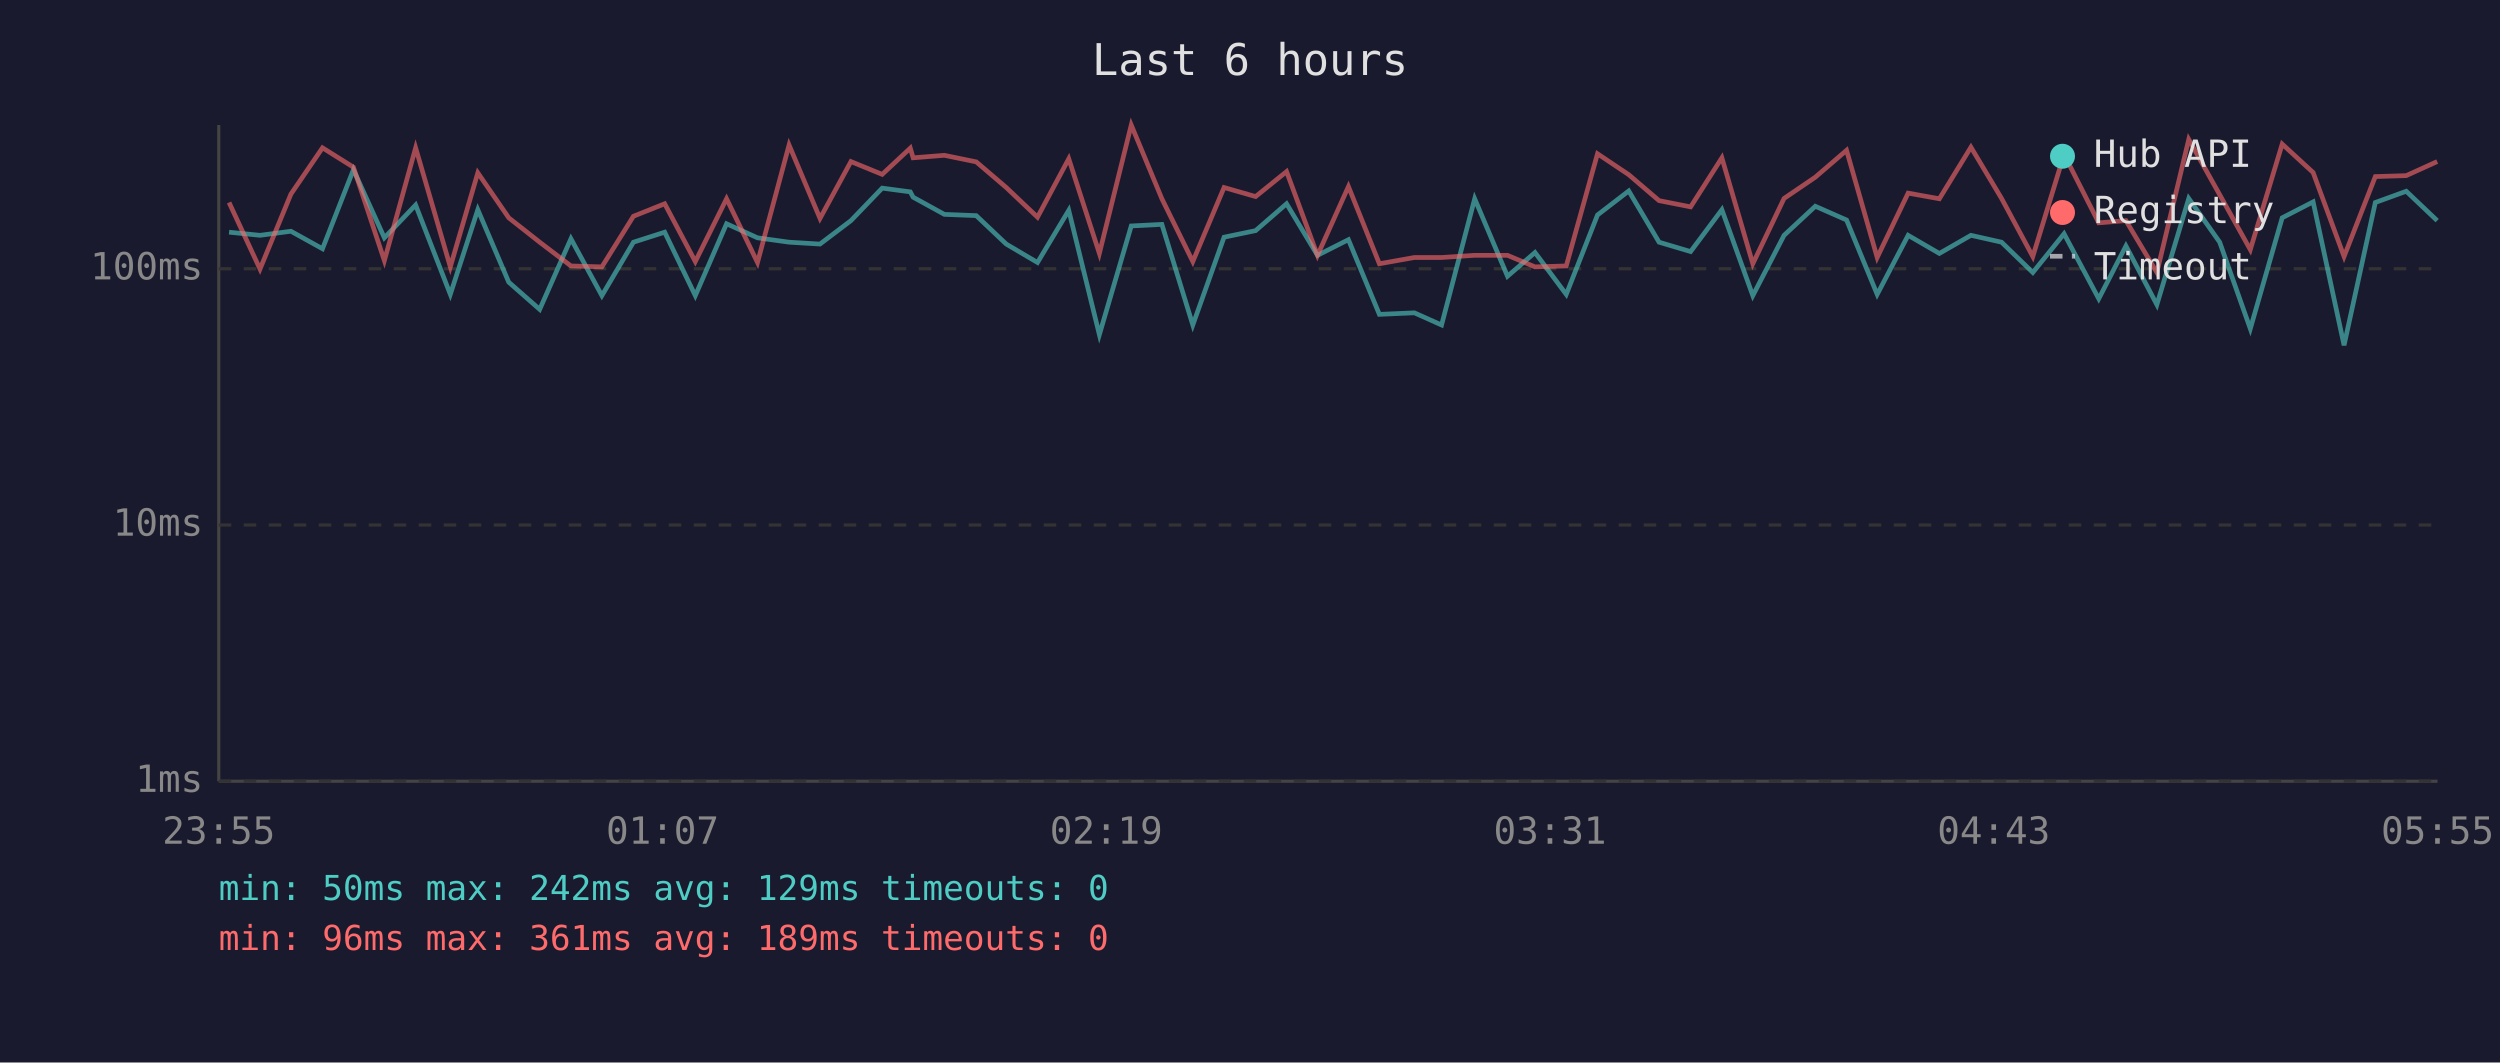
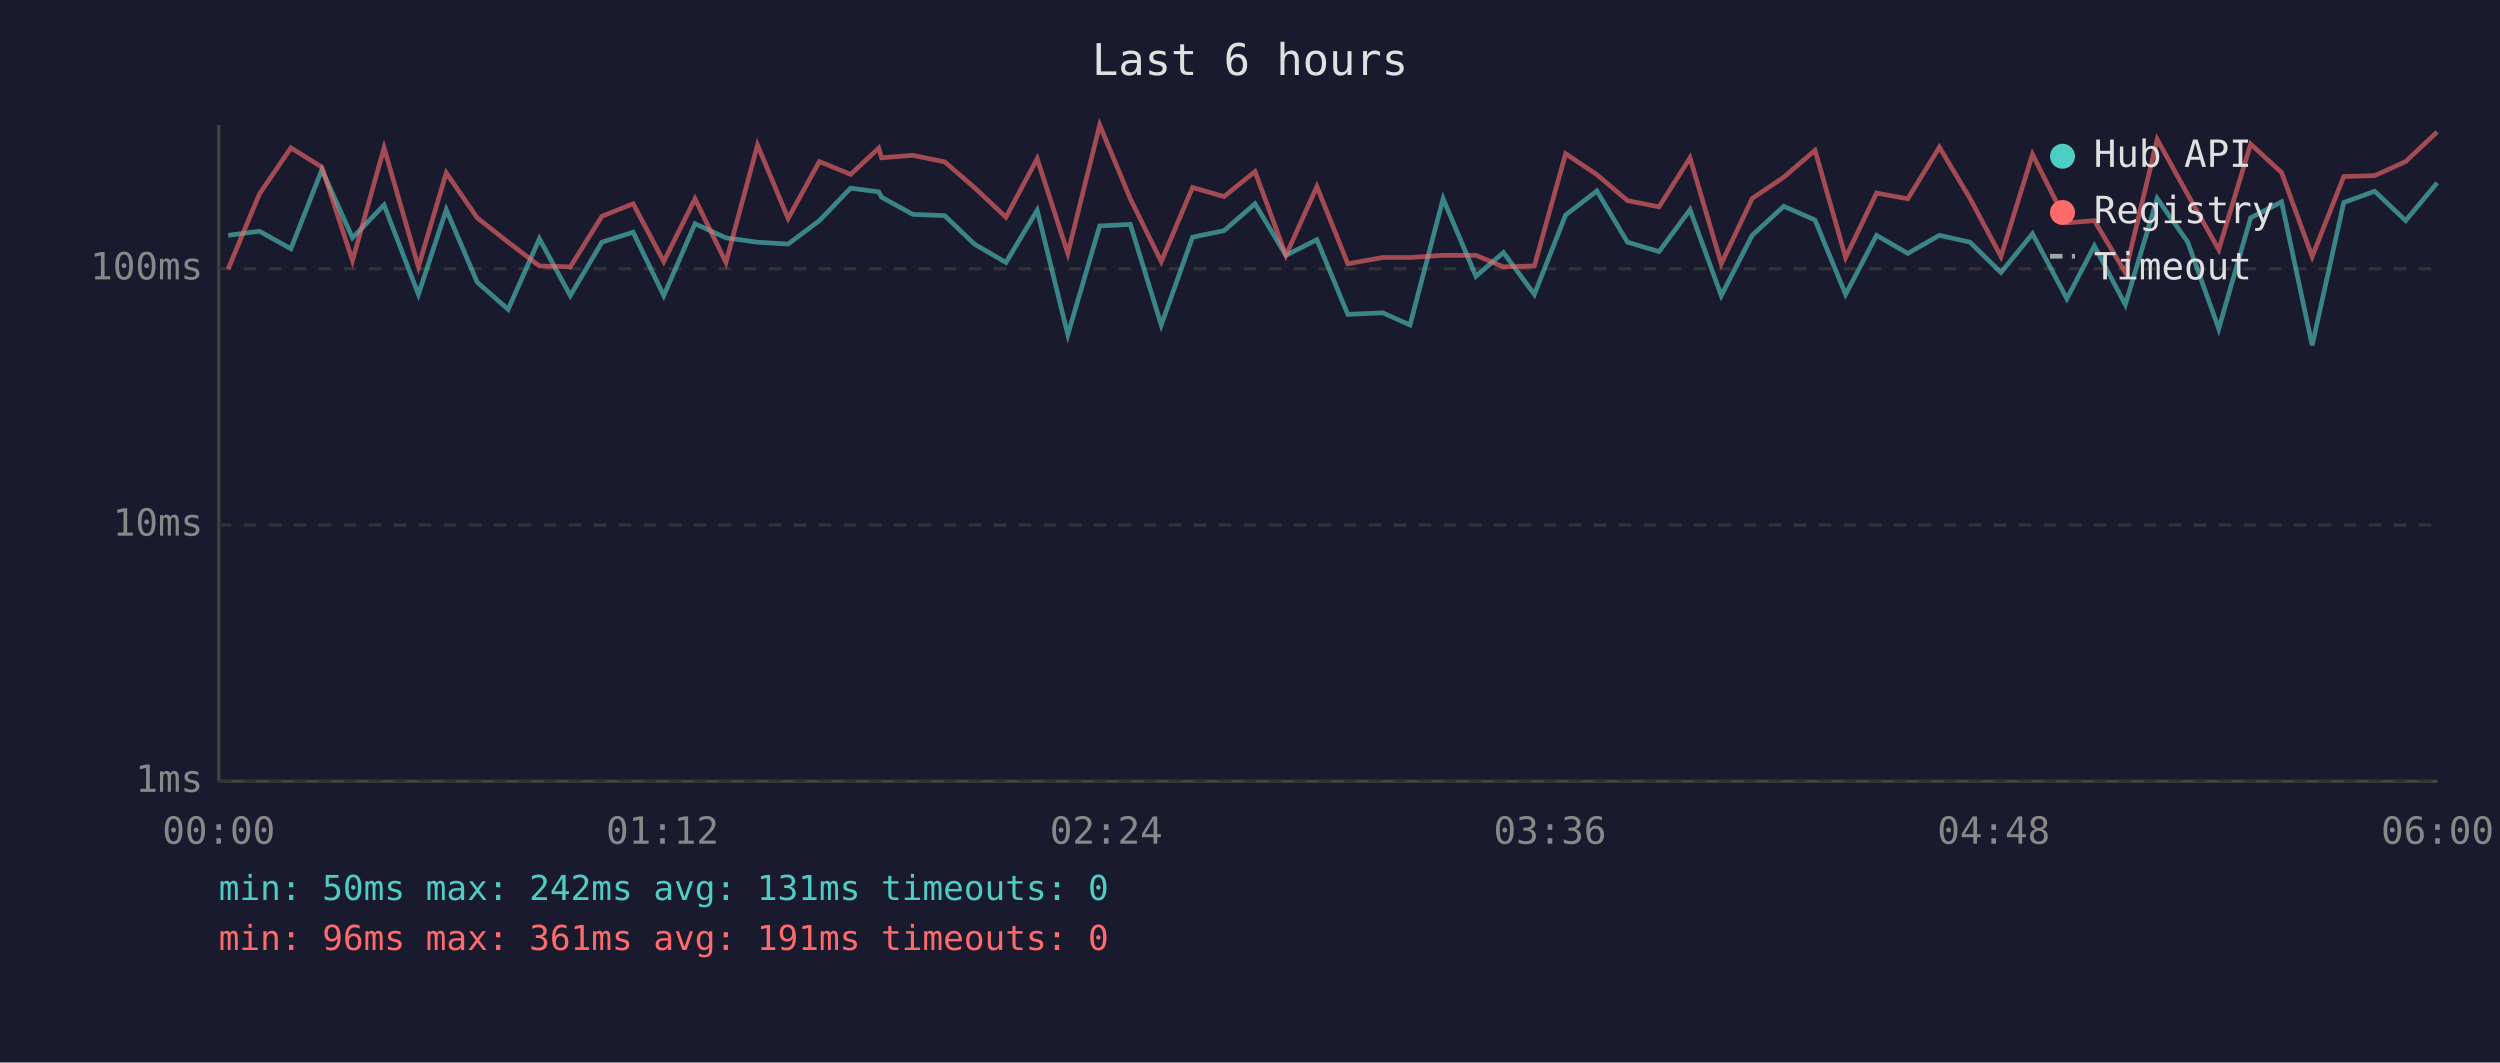
<svg xmlns="http://www.w3.org/2000/svg" viewBox="0 0 800 340" font-family="monospace" font-size="12">
  <rect width="800" height="340" fill="#1a1a2e" />
  <text x="400" y="24" fill="#e0e0e0" font-size="14" text-anchor="middle">Last 6 hours</text>
  <line x1="70" y1="40" x2="70" y2="250" stroke="#444" stroke-width="1" />
  <line x1="70" y1="250" x2="780" y2="250" stroke="#444" stroke-width="1" />
  <line x1="70" y1="250" x2="780" y2="250" stroke="#333" stroke-width="1" stroke-dasharray="4" />
  <text x="65" y="250" fill="#888" text-anchor="end" dominant-baseline="middle">1ms</text>
  <line x1="70" y1="168" x2="780" y2="168" stroke="#333" stroke-width="1" stroke-dasharray="4" />
  <text x="65" y="168" fill="#888" text-anchor="end" dominant-baseline="middle">10ms</text>
  <line x1="70" y1="86" x2="780" y2="86" stroke="#333" stroke-width="1" stroke-dasharray="4" />
  <text x="65" y="86" fill="#888" text-anchor="end" dominant-baseline="middle">100ms</text>
-   <text x="70" y="270" fill="#888" text-anchor="middle">23:55</text>
-   <text x="212" y="270" fill="#888" text-anchor="middle">01:07</text>
-   <text x="354" y="270" fill="#888" text-anchor="middle">02:19</text>
-   <text x="496" y="270" fill="#888" text-anchor="middle">03:31</text>
-   <text x="638" y="270" fill="#888" text-anchor="middle">04:43</text>
-   <text x="780" y="270" fill="#888" text-anchor="middle">05:55</text>
-   <polyline points="73.3,74.3 83.2,75.3 93.1,74.0 103.2,79.6 113.1,54.3 123.0,76.1 133.0,65.6 144.1,94.2 152.9,67.1 162.8,90.3 172.7,99.0 182.7,76.4 192.6,94.6 202.7,77.5 212.7,74.3 222.5,94.6 232.5,71.6 242.4,76.1 252.5,77.5 262.4,78.1 272.3,70.6 282.3,60.2 291.3,61.4 292.2,63.1 302.2,68.6 312.4,69.0 322.0,78.1 332.0,84.0 342.0,67.3 351.8,107.1 362.0,72.3 371.8,71.8 381.7,104.0 391.7,75.9 401.8,73.8 411.7,65.2 421.6,81.7 431.5,76.7 441.4,100.6 452.6,100.1 461.3,104.0 471.9,63.6 482.4,88.4 491.2,80.8 501.2,94.2 511.2,68.8 521.2,61.1 530.9,77.5 541.0,80.5 551.0,67.1 560.9,94.6 570.9,75.3 580.9,66.0 590.9,70.4 600.7,94.2 610.6,75.3 620.6,81.1 630.7,75.3 640.5,77.5 650.5,87.2 660.5,74.8 671.6,95.6 680.3,78.7 690.2,97.5 700.4,63.5 710.3,77.5 720.1,105.2 730.3,69.7 740.2,64.6 750.1,110.5 760.1,64.8 770.0,61.2 779.9,70.6" fill="none" stroke="#4ecdc4" stroke-width="1.5" opacity="0.6" />
-   <polyline points="73.3,64.8 83.2,86.1 93.1,62.1 103.2,47.3 113.1,53.5 123.0,83.4 133.0,47.3 144.1,85.4 152.9,55.3 162.8,69.7 172.7,77.5 182.7,85.1 192.6,85.4 202.7,69.2 212.7,65.2 222.5,83.7 232.5,63.6 242.4,84.0 252.5,46.4 262.4,69.9 272.3,51.7 282.3,55.8 291.3,47.4 292.2,50.5 302.2,49.7 312.4,51.8 322.0,60.0 332.0,69.5 342.0,50.8 351.8,81.1 362.0,40.0 371.8,63.6 381.7,83.7 391.7,60.0 401.8,62.9 411.7,54.9 421.6,81.7 431.5,59.7 441.4,84.4 452.6,82.4 461.3,82.4 471.9,81.7 482.4,81.7 491.2,85.4 501.2,85.1 511.2,49.2 521.2,55.9 530.9,64.2 541.0,66.2 551.0,50.5 560.9,84.4 570.9,63.5 580.9,56.7 590.9,48.1 600.7,82.4 610.6,61.8 620.6,63.6 630.7,47.1 640.5,63.5 650.5,82.1 660.5,49.4 671.6,71.3 680.3,70.6 690.2,87.2 700.4,44.6 710.3,62.3 720.1,79.9 730.3,46.1 740.2,55.2 750.1,82.1 760.1,56.5 770.0,56.2 779.9,51.7" fill="none" stroke="#ff6b6b" stroke-width="1.5" opacity="0.6" />
+   <text x="70" y="270" fill="#888" text-anchor="middle">00:00</text>
+   <text x="212" y="270" fill="#888" text-anchor="middle">01:12</text>
+   <text x="354" y="270" fill="#888" text-anchor="middle">02:24</text>
+   <text x="496" y="270" fill="#888" text-anchor="middle">03:36</text>
+   <text x="638" y="270" fill="#888" text-anchor="middle">04:48</text>
+   <text x="780" y="270" fill="#888" text-anchor="middle">06:00</text>
+   <polyline points="73.0,75.3 83.0,74.0 93.1,79.6 103.0,54.3 112.8,76.1 122.9,65.6 133.9,94.2 142.8,67.1 152.7,90.3 162.6,99.0 172.6,76.4 182.5,94.6 192.6,77.5 202.6,74.3 212.4,94.6 222.4,71.6 232.3,76.1 242.4,77.5 252.2,78.1 262.2,70.6 272.2,60.2 281.2,61.4 282.1,63.1 292.1,68.6 302.3,69.0 311.8,78.1 321.9,84.0 331.9,67.3 341.7,107.1 351.9,72.3 361.7,71.8 371.6,104.0 381.6,75.9 391.7,73.8 401.6,65.2 411.5,81.7 421.4,76.7 431.3,100.6 442.5,100.1 451.2,104.0 461.8,63.6 472.3,88.4 481.1,80.8 491.0,94.2 501.0,68.8 511.0,61.1 520.8,77.5 530.9,80.5 540.8,67.1 550.8,94.6 560.7,75.3 570.8,66.0 580.8,70.4 590.6,94.2 600.5,75.3 610.5,81.1 620.6,75.3 630.4,77.5 640.3,87.2 650.4,74.8 661.4,95.6 670.2,78.7 680.1,97.5 690.3,63.5 700.1,77.5 710.0,105.2 720.2,69.7 730.1,64.6 739.9,110.5 750.0,64.8 759.9,61.2 769.8,70.6 779.9,58.5" fill="none" stroke="#4ecdc4" stroke-width="1.5" opacity="0.6" />
+   <polyline points="73.0,86.1 83.0,62.1 93.1,47.3 103.0,53.5 112.8,83.4 122.9,47.3 133.9,85.4 142.8,55.3 152.7,69.7 162.6,77.5 172.6,85.1 182.5,85.4 192.6,69.2 202.6,65.2 212.4,83.7 222.4,63.6 232.3,84.0 242.4,46.4 252.2,69.9 262.2,51.7 272.2,55.8 281.2,47.4 282.1,50.5 292.1,49.7 302.3,51.8 311.8,60.0 321.9,69.5 331.9,50.8 341.7,81.1 351.9,40.0 361.7,63.6 371.6,83.7 381.6,60.0 391.7,62.9 401.6,54.9 411.5,81.7 421.4,59.7 431.3,84.4 442.5,82.4 451.2,82.4 461.8,81.7 472.3,81.7 481.1,85.4 491.0,85.1 501.0,49.2 511.0,55.9 520.8,64.2 530.9,66.2 540.8,50.5 550.8,84.4 560.7,63.5 570.8,56.7 580.8,48.1 590.6,82.4 600.5,61.8 610.5,63.6 620.6,47.1 630.4,63.5 640.3,82.1 650.4,49.4 661.4,71.3 670.2,70.6 680.1,87.2 690.3,44.6 700.1,62.3 710.0,79.9 720.2,46.1 730.1,55.2 739.9,82.1 750.0,56.5 759.9,56.2 769.8,51.7 779.9,42.2" fill="none" stroke="#ff6b6b" stroke-width="1.5" opacity="0.6" />
  <circle cx="660" cy="50" r="4" fill="#4ecdc4" />
  <text x="670" y="50" fill="#e0e0e0" dominant-baseline="middle">Hub API</text>
  <circle cx="660" cy="68" r="4" fill="#ff6b6b" />
  <text x="670" y="68" fill="#e0e0e0" dominant-baseline="middle">Registry</text>
  <line x1="656" y1="82" x2="664" y2="82" stroke="#e0e0e0" stroke-width="1.5" stroke-dasharray="4,3" opacity="0.7" />
  <text x="670" y="86" fill="#e0e0e0" dominant-baseline="middle">Timeout</text>
-   <text x="70" y="288" fill="#4ecdc4" font-size="11">min: 50ms  max: 242ms  avg: 129ms  timeouts: 0</text>
-   <text x="70" y="304" fill="#ff6b6b" font-size="11">min: 96ms  max: 361ms  avg: 189ms  timeouts: 0</text>
+   <text x="70" y="288" fill="#4ecdc4" font-size="11">min: 50ms  max: 242ms  avg: 131ms  timeouts: 0</text>
+   <text x="70" y="304" fill="#ff6b6b" font-size="11">min: 96ms  max: 361ms  avg: 191ms  timeouts: 0</text>
</svg>
